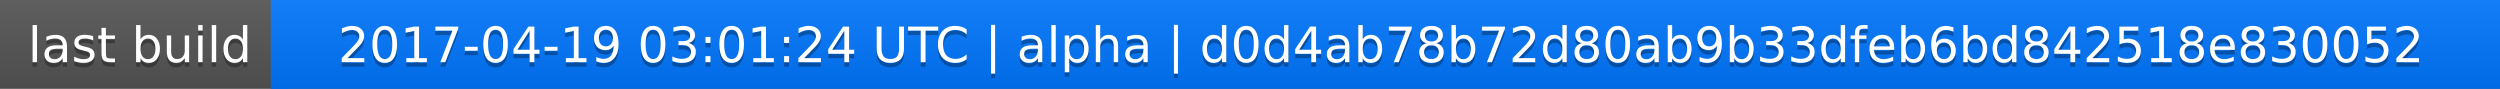
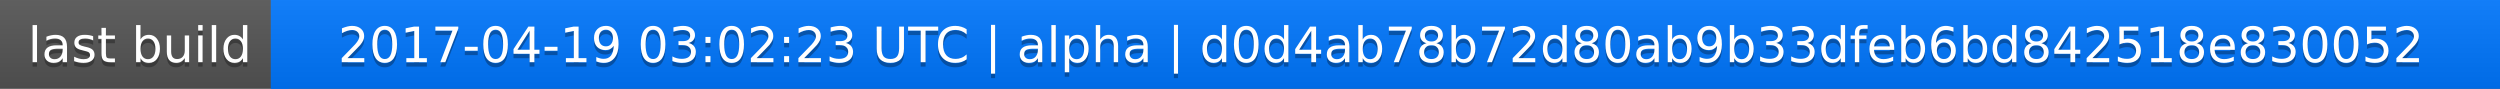
<svg xmlns="http://www.w3.org/2000/svg" width="563" height="20">
  <linearGradient id="a" x2="0" y2="100%">
    <stop offset="0" stop-color="#bbb" stop-opacity=".1" />
    <stop offset="1" stop-opacity=".1" />
  </linearGradient>
  <rect rx="0" width="563" height="20" fill="#555" />
  <rect rx="0" x="61" width="502" height="20" fill="#07f" />
  <path fill="#07f" d="M61 0h4v20h-4z" />
  <rect rx="0" width="563" height="20" fill="url(#a)" />
  <g fill="#fff" text-anchor="middle" font-family="DejaVu Sans,Verdana,Geneva,sans-serif" font-size="11">
    <text x="31.5" y="15" fill="#010101" fill-opacity=".3">last build</text>
    <text x="31.5" y="14">last build</text>
-     <text x="311" y="15" fill="#010101" fill-opacity=".3">2017-04-19 03:01:24 UTC | alpha | d0d4ab78b72d80ab9b33dfeb6bd842518e830052</text>
-     <text x="311" y="14">2017-04-19 03:01:24 UTC | alpha | d0d4ab78b72d80ab9b33dfeb6bd842518e830052</text>
+     <text x="311" y="15" fill="#010101" fill-opacity=".3">2017-04-19 03:02:23 UTC | alpha | d0d4ab78b72d80ab9b33dfeb6bd842518e830052</text>
+     <text x="311" y="14">2017-04-19 03:02:23 UTC | alpha | d0d4ab78b72d80ab9b33dfeb6bd842518e830052</text>
  </g>
</svg>
